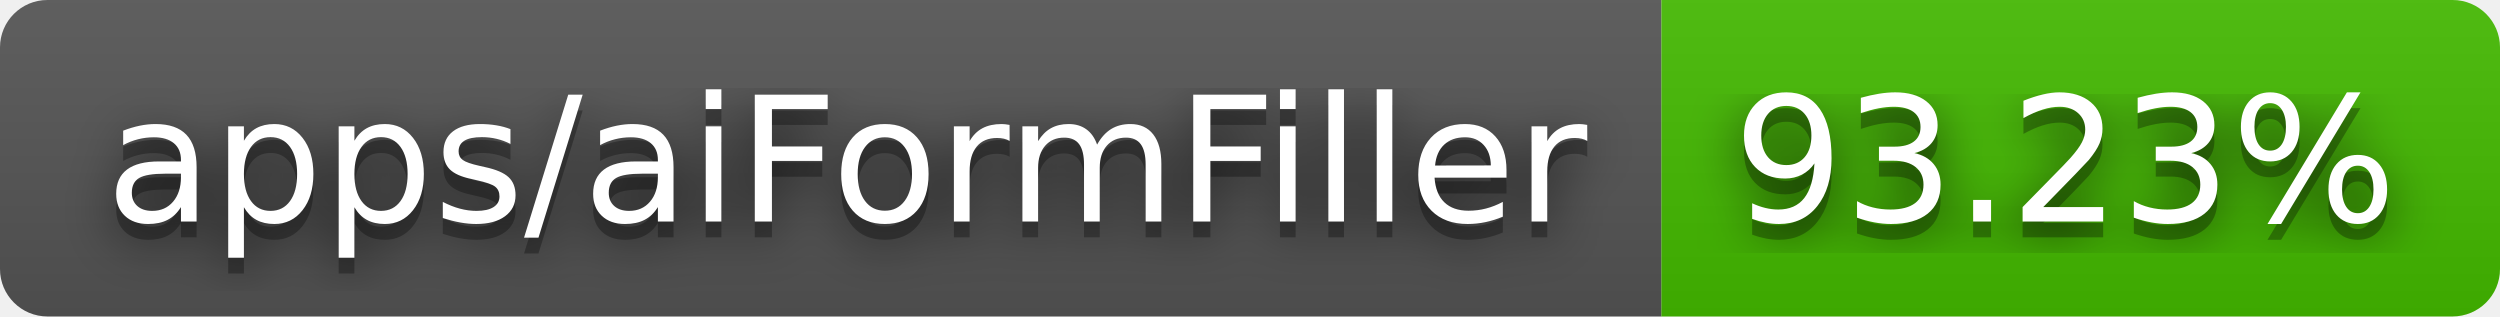
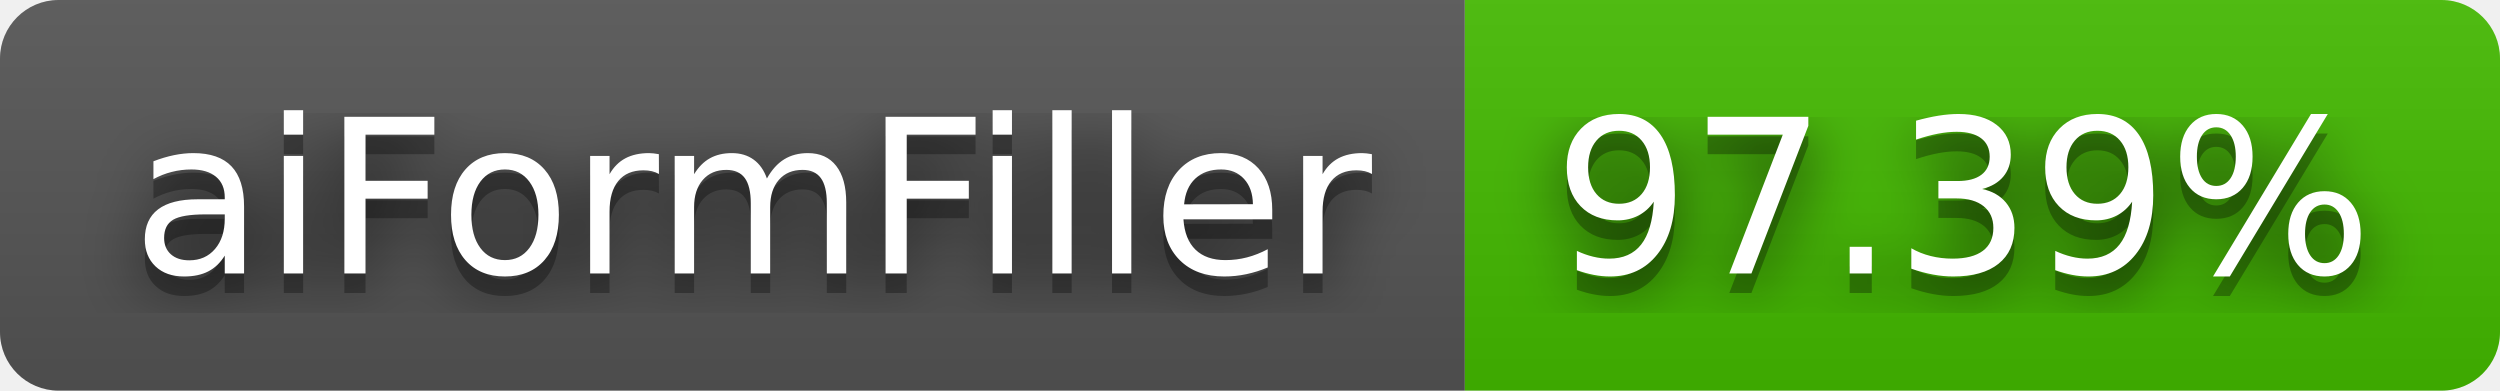
- <svg xmlns="http://www.w3.org/2000/svg" width="158" height="20" role="img" aria-label="apps/aiFormFiller: 93.23%">
+ <svg xmlns="http://www.w3.org/2000/svg" width="128" height="20" role="img" aria-label="aiFormFiller: 97.39%">
  <filter id="blur">
    <feGaussianBlur stdDeviation="16" />
  </filter>
  <linearGradient id="s" x2="0" y2="100%">
    <stop offset="0" stop-color="#bbb" stop-opacity=".1" />
    <stop offset="1" stop-opacity=".1" />
  </linearGradient>
  <clipPath id="r">
-     <rect width="158" height="20" rx="3" />
+     <rect width="128" height="20" rx="3" />
  </clipPath>
  <g clip-path="url(#r)">
-     <rect width="105" height="20" fill="#555" />
-     <rect x="105" width="53" height="20" fill="#4b0" />
-     <rect width="158" height="20" fill="url(#s)" />
+     <rect width="75" height="20" fill="#555" />
+     <rect x="75" width="53" height="20" fill="#4b0" />
+     <rect width="128" height="20" fill="url(#s)" />
  </g>
  <g fill="#fff" text-anchor="middle" font-family="Verdana,Geneva,DejaVu Sans,sans-serif" text-rendering="geometricPrecision" font-size="110">
    <g transform="scale(.1)">
      <g aria-hidden="true" fill="#010101">
-         <text x="535" y="150" fill-opacity=".8" filter="url(#blur)" textLength="950">apps/aiFormFiller</text>
-         <text x="535" y="150" fill-opacity=".3" textLength="950">apps/aiFormFiller</text>
+         <text x="385" y="150" fill-opacity=".8" filter="url(#blur)" textLength="650">aiFormFiller</text>
+         <text x="385" y="150" fill-opacity=".3" textLength="650">aiFormFiller</text>
      </g>
-       <text x="535" y="140" textLength="950">apps/aiFormFiller</text>
+       <text x="385" y="140" textLength="650">aiFormFiller</text>
    </g>
    <g transform="scale(.1)">
      <g aria-hidden="true" fill="#010101">
-         <text x="1305" y="150" fill-opacity=".8" filter="url(#blur)" textLength="430">93.23%</text>
-         <text x="1305" y="150" fill-opacity=".3" textLength="430">93.23%</text>
+         <text x="1005" y="150" fill-opacity=".8" filter="url(#blur)" textLength="430">97.39%</text>
+         <text x="1005" y="150" fill-opacity=".3" textLength="430">97.39%</text>
      </g>
-       <text x="1305" y="140" textLength="430">93.23%</text>
+       <text x="1005" y="140" textLength="430">97.39%</text>
    </g>
  </g>
</svg>
